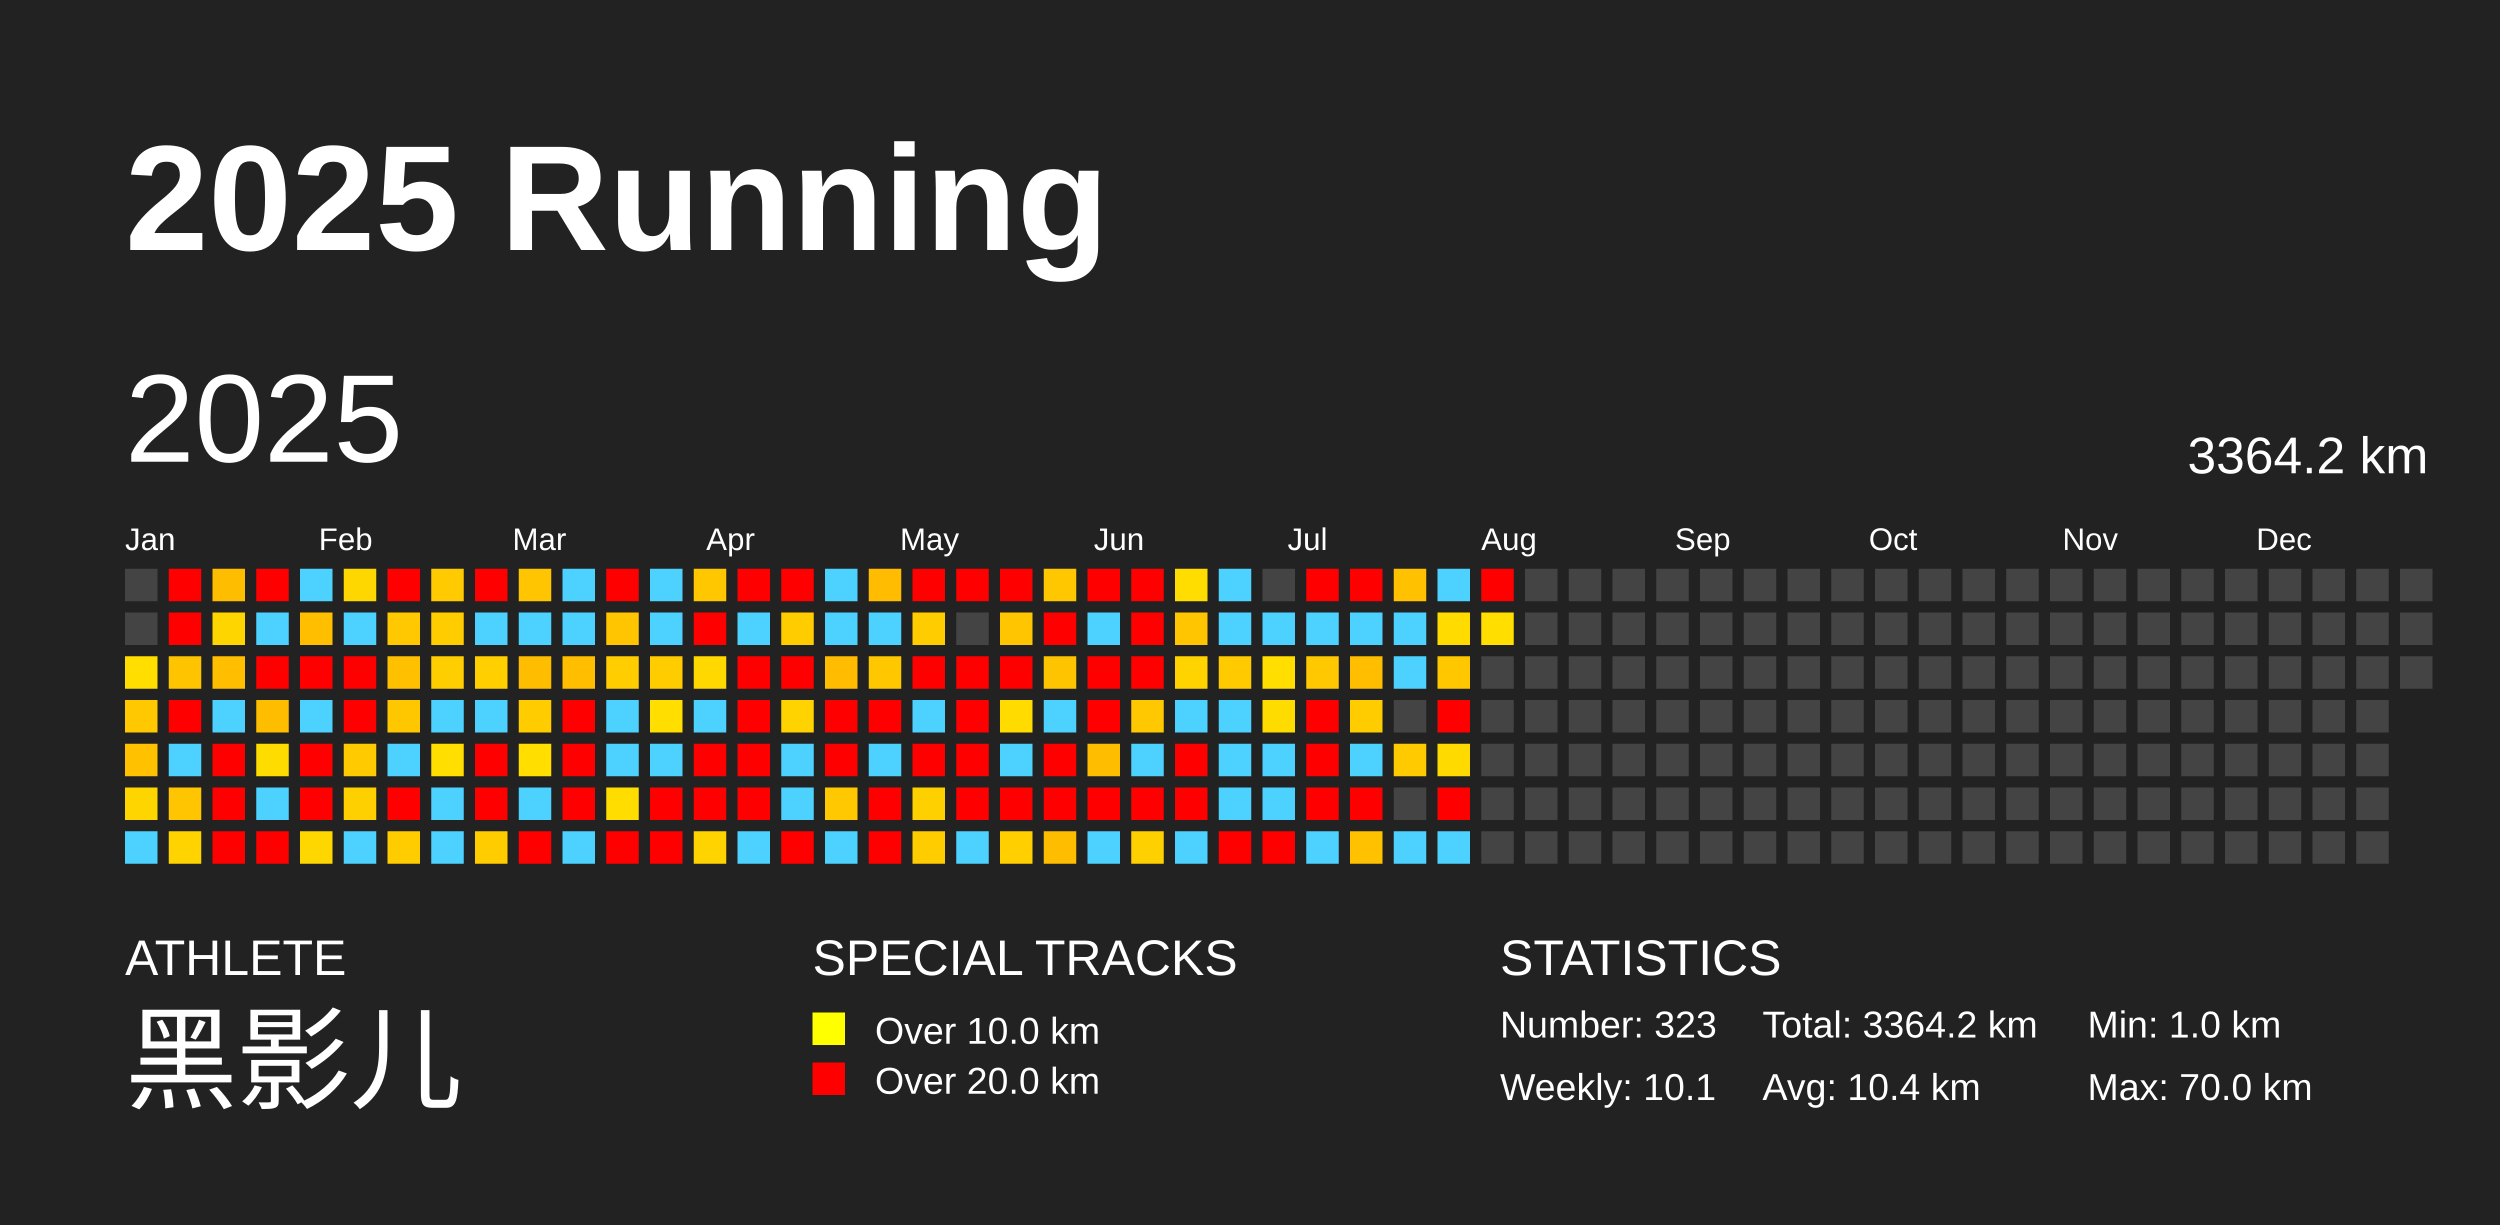
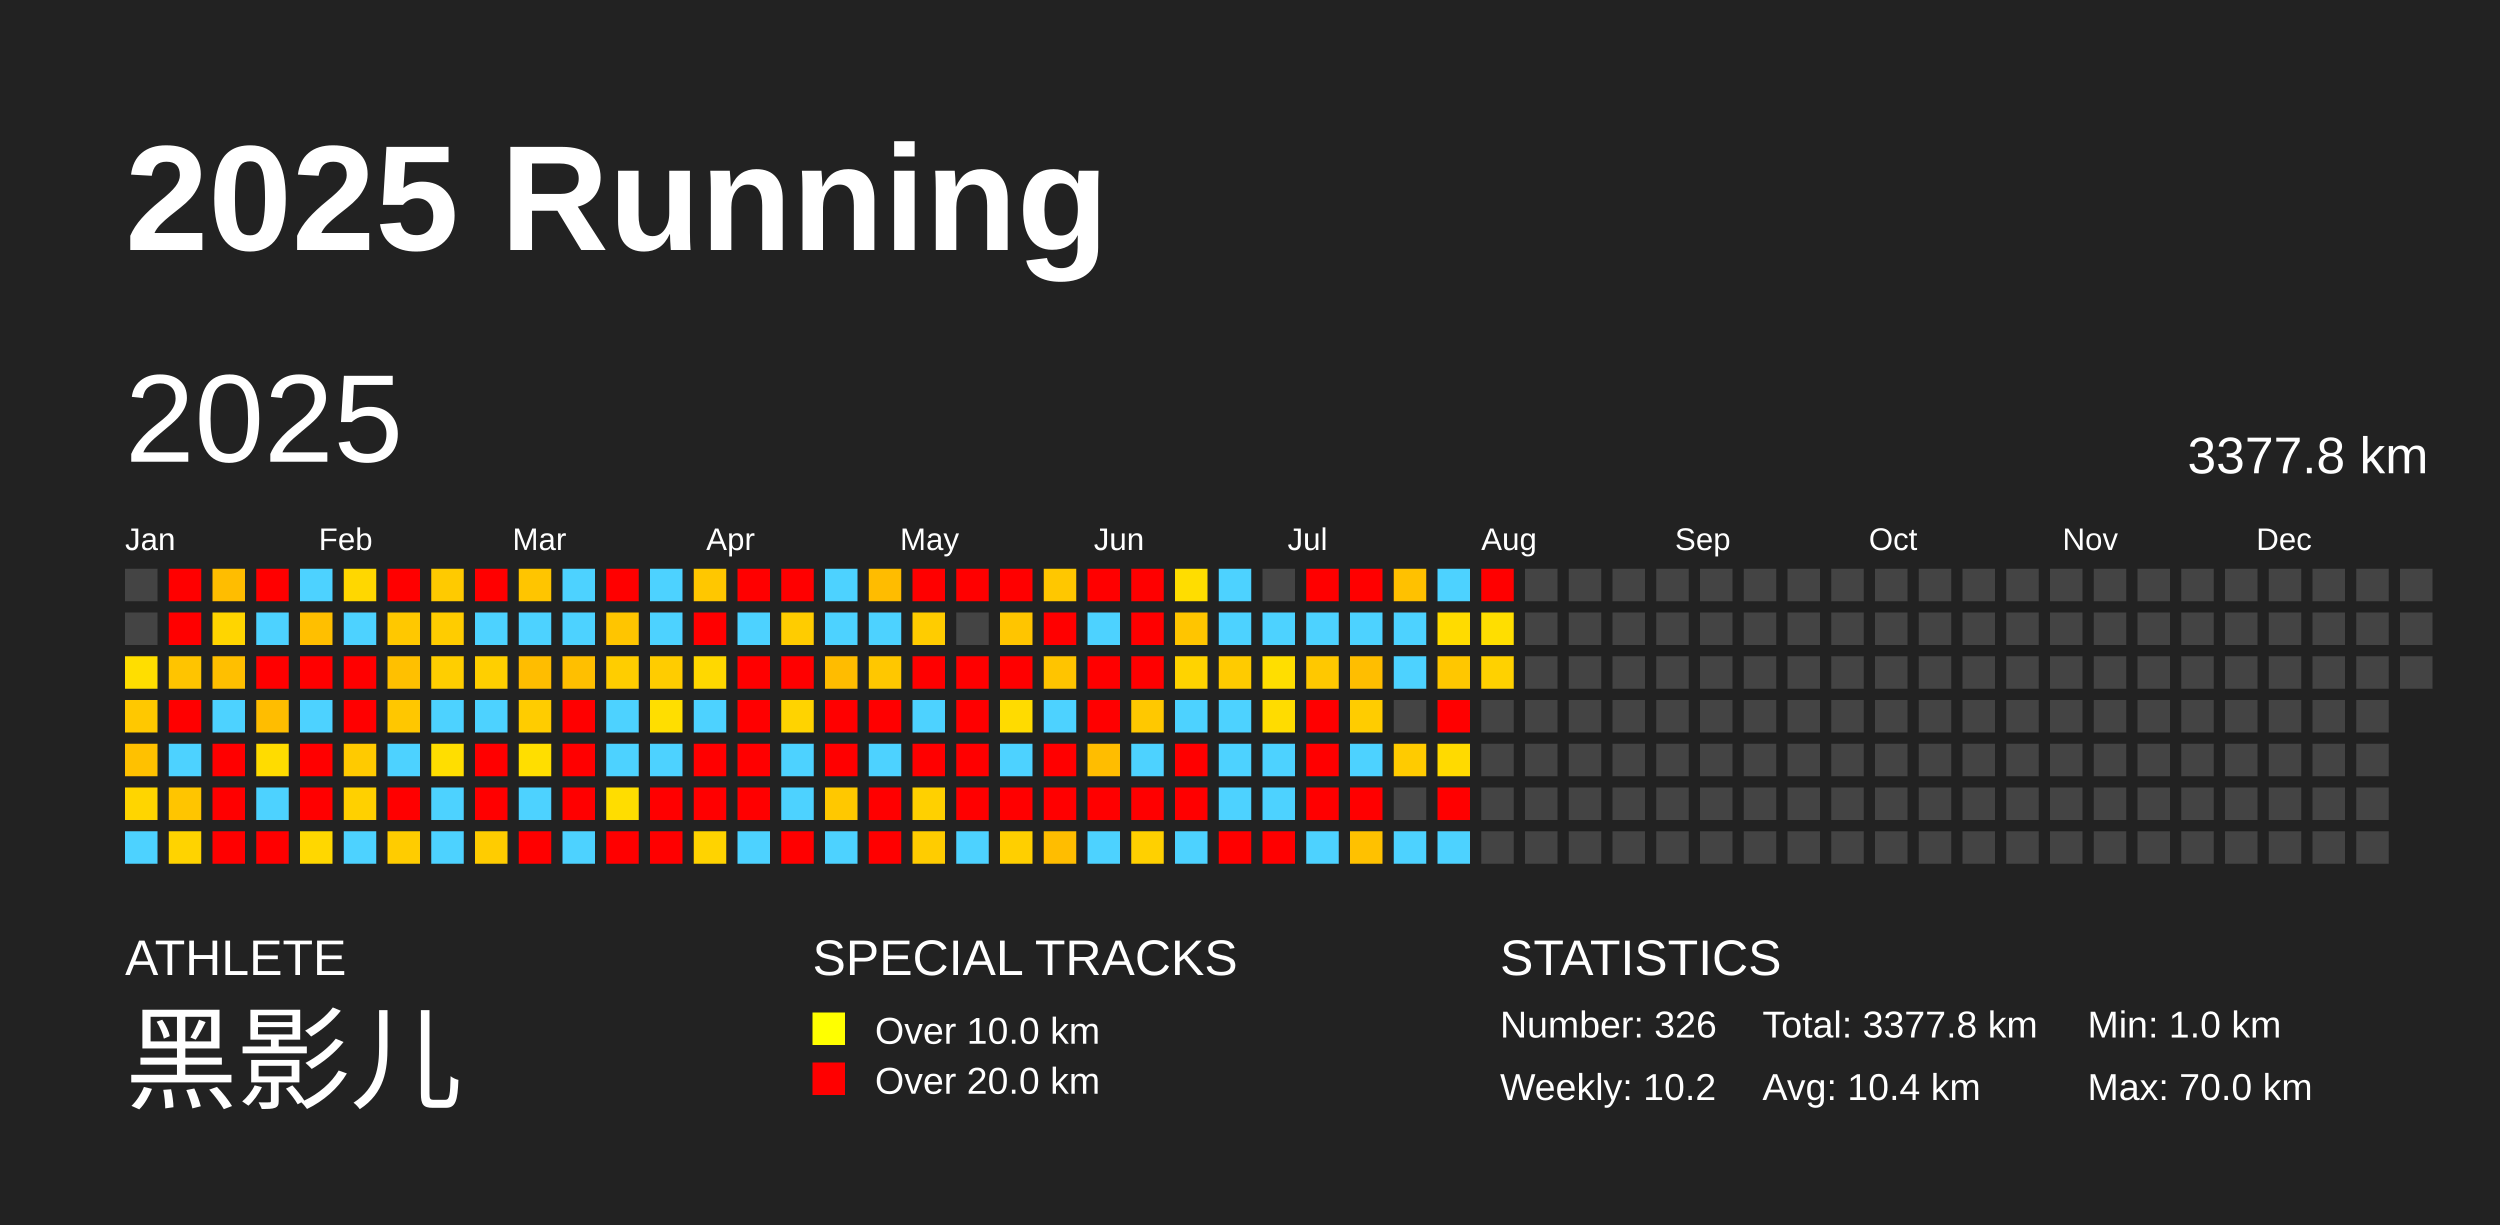
<svg xmlns="http://www.w3.org/2000/svg" baseProfile="full" height="98mm" version="1.1" viewBox="0,0,200,98" width="200mm">
  <defs />
  <rect fill="#222222" height="98" width="200" x="0" y="0" />
  <text fill="#FFFFFF" style="font-size:12px; font-family:Arial; font-weight:bold;" x="10" y="20">2025 Running</text>
  <text fill="#FFFFFF" style="font-size:4px; font-family:Arial" x="10" y="78">ATHLETE</text>
  <text fill="#FFFFFF" style="font-size:9px; font-family:Arial" x="10" y="88">黑影儿</text>
  <text fill="#FFFFFF" style="font-size:4px; font-family:Arial" x="65" y="78">SPECIAL TRACKS</text>
  <rect fill="yellow" height="2.6" width="2.6" x="65" y="81" />
  <text fill="#FFFFFF" style="font-size:3px; font-family:Arial" x="70" y="83.5">Over 10.0 km</text>
  <rect fill="red" height="2.6" width="2.6" x="65" y="85" />
  <text fill="#FFFFFF" style="font-size:3px; font-family:Arial" x="70" y="87.5">Over 20.0 km</text>
  <text fill="#FFFFFF" style="font-size:4px; font-family:Arial" x="120" y="78">STATISTICS</text>
-   <text fill="#FFFFFF" style="font-size:3px; font-family:Arial" x="120" y="83">Number: 323</text>
-   <text fill="#FFFFFF" style="font-size:3px; font-family:Arial" x="120" y="88">Weekly: 10.1</text>
-   <text fill="#FFFFFF" style="font-size:3px; font-family:Arial" x="141" y="83">Total: 3364.2 km</text>
+   <text fill="#FFFFFF" style="font-size:3px; font-family:Arial" x="120" y="83">Number: 326</text>
+   <text fill="#FFFFFF" style="font-size:3px; font-family:Arial" x="120" y="88">Weekly: 10.2</text>
+   <text fill="#FFFFFF" style="font-size:3px; font-family:Arial" x="141" y="83">Total: 3377.8 km</text>
  <text fill="#FFFFFF" style="font-size:3px; font-family:Arial" x="141" y="88">Avg: 10.4 km</text>
  <text fill="#FFFFFF" style="font-size:3px; font-family:Arial" x="167" y="83">Min: 1.0 km</text>
  <text fill="#FFFFFF" style="font-size:3px; font-family:Arial" x="167" y="88">Max: 70.0 km</text>
  <text dominant-baseline="hanging" fill="#FFFFFF" style="font-size:10.0px; font-family:Arial;" x="10" y="30">2025</text>
-   <text dominant-baseline="hanging" fill="#FFFFFF" style="font-size:4.125px; font-family:Arial;" x="175" y="35">3364.2 km</text>
+   <text dominant-baseline="hanging" fill="#FFFFFF" style="font-size:4.125px; font-family:Arial;" x="175" y="35">3377.8 km</text>
  <text fill="#FFFFFF" style="font-size:2.5px; font-family:Arial" x="10.0" y="44">Jan</text>
  <text fill="#FFFFFF" style="font-size:2.5px; font-family:Arial" x="25.5" y="44">Feb</text>
  <text fill="#FFFFFF" style="font-size:2.5px; font-family:Arial" x="41.0" y="44">Mar</text>
  <text fill="#FFFFFF" style="font-size:2.5px; font-family:Arial" x="56.5" y="44">Apr</text>
  <text fill="#FFFFFF" style="font-size:2.5px; font-family:Arial" x="72.0" y="44">May</text>
  <text fill="#FFFFFF" style="font-size:2.5px; font-family:Arial" x="87.5" y="44">Jun</text>
  <text fill="#FFFFFF" style="font-size:2.5px; font-family:Arial" x="103.0" y="44">Jul</text>
  <text fill="#FFFFFF" style="font-size:2.5px; font-family:Arial" x="118.5" y="44">Aug</text>
  <text fill="#FFFFFF" style="font-size:2.5px; font-family:Arial" x="134.0" y="44">Sep</text>
  <text fill="#FFFFFF" style="font-size:2.5px; font-family:Arial" x="149.5" y="44">Oct</text>
  <text fill="#FFFFFF" style="font-size:2.5px; font-family:Arial" x="165.0" y="44">Nov</text>
  <text fill="#FFFFFF" style="font-size:2.5px; font-family:Arial" x="180.5" y="44">Dec</text>
  <rect fill="#444444" height="2.6" width="2.6" x="10.0" y="45.5" />
  <rect fill="#444444" height="2.6" width="2.6" x="10.0" y="49.0" />
  <rect fill="#ffde00" height="2.6" width="2.6" x="10.0" y="52.5" />
  <rect fill="#ffc800" height="2.6" width="2.6" x="10.0" y="56.0" />
  <rect fill="#ffc100" height="2.6" width="2.6" x="10.0" y="59.5" />
  <rect fill="#ffd500" height="2.6" width="2.6" x="10.0" y="63.0" />
  <rect fill="#4dd2ff" height="2.6" width="2.6" x="10.0" y="66.5" />
  <rect fill="red" height="2.6" width="2.6" x="13.5" y="45.5" />
  <rect fill="red" height="2.6" width="2.6" x="13.5" y="49.0" />
  <rect fill="#ffc400" height="2.6" width="2.6" x="13.5" y="52.5" />
  <rect fill="red" height="2.6" width="2.6" x="13.5" y="56.0" />
  <rect fill="#4dd2ff" height="2.6" width="2.6" x="13.5" y="59.5" />
  <rect fill="#ffc500" height="2.6" width="2.6" x="13.5" y="63.0" />
  <rect fill="#ffd300" height="2.6" width="2.6" x="13.5" y="66.5" />
  <rect fill="#ffbd00" height="2.6" width="2.6" x="17.0" y="45.5" />
  <rect fill="#ffd500" height="2.6" width="2.6" x="17.0" y="49.0" />
  <rect fill="#ffbf00" height="2.6" width="2.6" x="17.0" y="52.5" />
  <rect fill="#4dd2ff" height="2.6" width="2.6" x="17.0" y="56.0" />
  <rect fill="red" height="2.6" width="2.6" x="17.0" y="59.5" />
  <rect fill="red" height="2.6" width="2.6" x="17.0" y="63.0" />
  <rect fill="red" height="2.6" width="2.6" x="17.0" y="66.5" />
  <rect fill="red" height="2.6" width="2.6" x="20.5" y="45.5" />
  <rect fill="#4dd2ff" height="2.6" width="2.6" x="20.5" y="49.0" />
  <rect fill="red" height="2.6" width="2.6" x="20.5" y="52.5" />
  <rect fill="#ffbd00" height="2.6" width="2.6" x="20.5" y="56.0" />
  <rect fill="#ffdc00" height="2.6" width="2.6" x="20.5" y="59.5" />
  <rect fill="#4dd2ff" height="2.6" width="2.6" x="20.5" y="63.0" />
  <rect fill="red" height="2.6" width="2.6" x="20.5" y="66.5" />
  <rect fill="#4dd2ff" height="2.6" width="2.6" x="24.0" y="45.5" />
  <rect fill="#ffbf00" height="2.6" width="2.6" x="24.0" y="49.0" />
  <rect fill="red" height="2.6" width="2.6" x="24.0" y="52.5" />
  <rect fill="#4dd2ff" height="2.6" width="2.6" x="24.0" y="56.0" />
  <rect fill="red" height="2.6" width="2.6" x="24.0" y="59.5" />
  <rect fill="red" height="2.6" width="2.6" x="24.0" y="63.0" />
  <rect fill="#ffd700" height="2.6" width="2.6" x="24.0" y="66.5" />
  <rect fill="#ffd700" height="2.6" width="2.6" x="27.5" y="45.5" />
  <rect fill="#4dd2ff" height="2.6" width="2.6" x="27.5" y="49.0" />
  <rect fill="red" height="2.6" width="2.6" x="27.5" y="52.5" />
  <rect fill="red" height="2.6" width="2.6" x="27.5" y="56.0" />
  <rect fill="#ffca00" height="2.6" width="2.6" x="27.5" y="59.5" />
  <rect fill="#ffd000" height="2.6" width="2.6" x="27.5" y="63.0" />
  <rect fill="#4dd2ff" height="2.6" width="2.6" x="27.5" y="66.5" />
  <rect fill="red" height="2.6" width="2.6" x="31.0" y="45.5" />
  <rect fill="#ffc800" height="2.6" width="2.6" x="31.0" y="49.0" />
  <rect fill="#ffc000" height="2.6" width="2.6" x="31.0" y="52.5" />
  <rect fill="#ffc700" height="2.6" width="2.6" x="31.0" y="56.0" />
  <rect fill="#4dd2ff" height="2.6" width="2.6" x="31.0" y="59.5" />
  <rect fill="red" height="2.6" width="2.6" x="31.0" y="63.0" />
  <rect fill="#ffcc00" height="2.6" width="2.6" x="31.0" y="66.5" />
  <rect fill="#ffca00" height="2.6" width="2.6" x="34.5" y="45.5" />
  <rect fill="#ffcc00" height="2.6" width="2.6" x="34.5" y="49.0" />
  <rect fill="#ffce00" height="2.6" width="2.6" x="34.5" y="52.5" />
  <rect fill="#4dd2ff" height="2.6" width="2.6" x="34.5" y="56.0" />
  <rect fill="#ffde00" height="2.6" width="2.6" x="34.5" y="59.5" />
  <rect fill="#4dd2ff" height="2.6" width="2.6" x="34.5" y="63.0" />
  <rect fill="#4dd2ff" height="2.6" width="2.6" x="34.5" y="66.5" />
  <rect fill="red" height="2.6" width="2.6" x="38.0" y="45.5" />
  <rect fill="#4dd2ff" height="2.6" width="2.6" x="38.0" y="49.0" />
  <rect fill="#ffcf00" height="2.6" width="2.6" x="38.0" y="52.5" />
  <rect fill="#4dd2ff" height="2.6" width="2.6" x="38.0" y="56.0" />
  <rect fill="red" height="2.6" width="2.6" x="38.0" y="59.5" />
  <rect fill="red" height="2.6" width="2.6" x="38.0" y="63.0" />
  <rect fill="#ffcc00" height="2.6" width="2.6" x="38.0" y="66.5" />
  <rect fill="#ffc500" height="2.6" width="2.6" x="41.5" y="45.5" />
  <rect fill="#4dd2ff" height="2.6" width="2.6" x="41.5" y="49.0" />
  <rect fill="#ffbd00" height="2.6" width="2.6" x="41.5" y="52.5" />
  <rect fill="#ffcc00" height="2.6" width="2.6" x="41.5" y="56.0" />
  <rect fill="#ffde00" height="2.6" width="2.6" x="41.5" y="59.5" />
  <rect fill="#4dd2ff" height="2.6" width="2.6" x="41.5" y="63.0" />
  <rect fill="red" height="2.6" width="2.6" x="41.5" y="66.5" />
  <rect fill="#4dd2ff" height="2.6" width="2.6" x="45.0" y="45.5" />
  <rect fill="#4dd2ff" height="2.6" width="2.6" x="45.0" y="49.0" />
  <rect fill="#ffbf00" height="2.6" width="2.6" x="45.0" y="52.5" />
  <rect fill="red" height="2.6" width="2.6" x="45.0" y="56.0" />
  <rect fill="red" height="2.6" width="2.6" x="45.0" y="59.5" />
  <rect fill="red" height="2.6" width="2.6" x="45.0" y="63.0" />
  <rect fill="#4dd2ff" height="2.6" width="2.6" x="45.0" y="66.5" />
  <rect fill="red" height="2.6" width="2.6" x="48.5" y="45.5" />
  <rect fill="#ffc500" height="2.6" width="2.6" x="48.5" y="49.0" />
  <rect fill="#ffcd00" height="2.6" width="2.6" x="48.5" y="52.5" />
  <rect fill="#4dd2ff" height="2.6" width="2.6" x="48.5" y="56.0" />
  <rect fill="#4dd2ff" height="2.6" width="2.6" x="48.5" y="59.5" />
  <rect fill="#ffdd00" height="2.6" width="2.6" x="48.5" y="63.0" />
  <rect fill="red" height="2.6" width="2.6" x="48.5" y="66.5" />
  <rect fill="#4dd2ff" height="2.6" width="2.6" x="52.0" y="45.5" />
  <rect fill="#4dd2ff" height="2.6" width="2.6" x="52.0" y="49.0" />
  <rect fill="#ffcc00" height="2.6" width="2.6" x="52.0" y="52.5" />
  <rect fill="#ffde00" height="2.6" width="2.6" x="52.0" y="56.0" />
  <rect fill="#4dd2ff" height="2.6" width="2.6" x="52.0" y="59.5" />
  <rect fill="red" height="2.6" width="2.6" x="52.0" y="63.0" />
  <rect fill="red" height="2.6" width="2.6" x="52.0" y="66.5" />
  <rect fill="#ffc700" height="2.6" width="2.6" x="55.5" y="45.5" />
  <rect fill="red" height="2.6" width="2.6" x="55.5" y="49.0" />
  <rect fill="#ffd800" height="2.6" width="2.6" x="55.5" y="52.5" />
  <rect fill="#4dd2ff" height="2.6" width="2.6" x="55.5" y="56.0" />
  <rect fill="red" height="2.6" width="2.6" x="55.5" y="59.5" />
  <rect fill="red" height="2.6" width="2.6" x="55.5" y="63.0" />
  <rect fill="#ffd300" height="2.6" width="2.6" x="55.5" y="66.5" />
  <rect fill="red" height="2.6" width="2.6" x="59.0" y="45.5" />
  <rect fill="#4dd2ff" height="2.6" width="2.6" x="59.0" y="49.0" />
  <rect fill="red" height="2.6" width="2.6" x="59.0" y="52.5" />
  <rect fill="red" height="2.6" width="2.6" x="59.0" y="56.0" />
  <rect fill="red" height="2.6" width="2.6" x="59.0" y="59.5" />
  <rect fill="red" height="2.6" width="2.6" x="59.0" y="63.0" />
  <rect fill="#4dd2ff" height="2.6" width="2.6" x="59.0" y="66.5" />
  <rect fill="red" height="2.6" width="2.6" x="62.5" y="45.5" />
  <rect fill="#ffcc00" height="2.6" width="2.6" x="62.5" y="49.0" />
  <rect fill="red" height="2.6" width="2.6" x="62.5" y="52.5" />
  <rect fill="#ffd300" height="2.6" width="2.6" x="62.5" y="56.0" />
  <rect fill="#4dd2ff" height="2.6" width="2.6" x="62.5" y="59.5" />
  <rect fill="#4dd2ff" height="2.6" width="2.6" x="62.5" y="63.0" />
  <rect fill="red" height="2.6" width="2.6" x="62.5" y="66.5" />
  <rect fill="#4dd2ff" height="2.6" width="2.6" x="66.0" y="45.5" />
  <rect fill="#4dd2ff" height="2.6" width="2.6" x="66.0" y="49.0" />
  <rect fill="#ffbc00" height="2.6" width="2.6" x="66.0" y="52.5" />
  <rect fill="red" height="2.6" width="2.6" x="66.0" y="56.0" />
  <rect fill="red" height="2.6" width="2.6" x="66.0" y="59.5" />
  <rect fill="#ffc800" height="2.6" width="2.6" x="66.0" y="63.0" />
  <rect fill="#4dd2ff" height="2.6" width="2.6" x="66.0" y="66.5" />
  <rect fill="#ffbc00" height="2.6" width="2.6" x="69.5" y="45.5" />
  <rect fill="#4dd2ff" height="2.6" width="2.6" x="69.5" y="49.0" />
  <rect fill="#ffc700" height="2.6" width="2.6" x="69.5" y="52.5" />
  <rect fill="red" height="2.6" width="2.6" x="69.5" y="56.0" />
  <rect fill="#4dd2ff" height="2.6" width="2.6" x="69.5" y="59.5" />
  <rect fill="red" height="2.6" width="2.6" x="69.5" y="63.0" />
  <rect fill="red" height="2.6" width="2.6" x="69.5" y="66.5" />
  <rect fill="red" height="2.6" width="2.6" x="73.0" y="45.5" />
  <rect fill="#ffcc00" height="2.6" width="2.6" x="73.0" y="49.0" />
  <rect fill="red" height="2.6" width="2.6" x="73.0" y="52.5" />
  <rect fill="#4dd2ff" height="2.6" width="2.6" x="73.0" y="56.0" />
  <rect fill="red" height="2.6" width="2.6" x="73.0" y="59.5" />
  <rect fill="#ffd000" height="2.6" width="2.6" x="73.0" y="63.0" />
  <rect fill="#ffcc00" height="2.6" width="2.6" x="73.0" y="66.5" />
  <rect fill="red" height="2.6" width="2.6" x="76.5" y="45.5" />
  <rect fill="#444444" height="2.6" width="2.6" x="76.5" y="49.0" />
  <rect fill="red" height="2.6" width="2.6" x="76.5" y="52.5" />
  <rect fill="red" height="2.6" width="2.6" x="76.5" y="56.0" />
  <rect fill="red" height="2.6" width="2.6" x="76.5" y="59.5" />
  <rect fill="red" height="2.6" width="2.6" x="76.5" y="63.0" />
  <rect fill="#4dd2ff" height="2.6" width="2.6" x="76.5" y="66.5" />
  <rect fill="red" height="2.6" width="2.6" x="80.0" y="45.5" />
  <rect fill="#ffc500" height="2.6" width="2.6" x="80.0" y="49.0" />
  <rect fill="red" height="2.6" width="2.6" x="80.0" y="52.5" />
  <rect fill="#ffdb00" height="2.6" width="2.6" x="80.0" y="56.0" />
  <rect fill="#4dd2ff" height="2.6" width="2.6" x="80.0" y="59.5" />
  <rect fill="red" height="2.6" width="2.6" x="80.0" y="63.0" />
  <rect fill="#ffcf00" height="2.6" width="2.6" x="80.0" y="66.5" />
  <rect fill="#ffc700" height="2.6" width="2.6" x="83.5" y="45.5" />
  <rect fill="red" height="2.6" width="2.6" x="83.5" y="49.0" />
  <rect fill="#ffc400" height="2.6" width="2.6" x="83.5" y="52.5" />
  <rect fill="#4dd2ff" height="2.6" width="2.6" x="83.5" y="56.0" />
  <rect fill="red" height="2.6" width="2.6" x="83.5" y="59.5" />
  <rect fill="red" height="2.6" width="2.6" x="83.5" y="63.0" />
  <rect fill="#ffbd00" height="2.6" width="2.6" x="83.5" y="66.5" />
  <rect fill="red" height="2.6" width="2.6" x="87.0" y="45.5" />
  <rect fill="#4dd2ff" height="2.6" width="2.6" x="87.0" y="49.0" />
  <rect fill="red" height="2.6" width="2.6" x="87.0" y="52.5" />
  <rect fill="red" height="2.6" width="2.6" x="87.0" y="56.0" />
  <rect fill="#ffbd00" height="2.6" width="2.6" x="87.0" y="59.5" />
  <rect fill="red" height="2.6" width="2.6" x="87.0" y="63.0" />
  <rect fill="#4dd2ff" height="2.6" width="2.6" x="87.0" y="66.5" />
  <rect fill="red" height="2.6" width="2.6" x="90.5" y="45.5" />
  <rect fill="red" height="2.6" width="2.6" x="90.5" y="49.0" />
  <rect fill="red" height="2.6" width="2.6" x="90.5" y="52.5" />
  <rect fill="#ffc800" height="2.6" width="2.6" x="90.5" y="56.0" />
  <rect fill="#4dd2ff" height="2.6" width="2.6" x="90.5" y="59.5" />
  <rect fill="red" height="2.6" width="2.6" x="90.5" y="63.0" />
  <rect fill="#ffd000" height="2.6" width="2.6" x="90.5" y="66.5" />
  <rect fill="#ffdd00" height="2.6" width="2.6" x="94.0" y="45.5" />
  <rect fill="#ffc500" height="2.6" width="2.6" x="94.0" y="49.0" />
  <rect fill="#ffd300" height="2.6" width="2.6" x="94.0" y="52.5" />
  <rect fill="#4dd2ff" height="2.6" width="2.6" x="94.0" y="56.0" />
  <rect fill="red" height="2.6" width="2.6" x="94.0" y="59.5" />
  <rect fill="red" height="2.6" width="2.6" x="94.0" y="63.0" />
  <rect fill="#4dd2ff" height="2.6" width="2.6" x="94.0" y="66.5" />
  <rect fill="#4dd2ff" height="2.6" width="2.6" x="97.5" y="45.5" />
  <rect fill="#4dd2ff" height="2.6" width="2.6" x="97.5" y="49.0" />
  <rect fill="#ffcb00" height="2.6" width="2.6" x="97.5" y="52.5" />
  <rect fill="#4dd2ff" height="2.6" width="2.6" x="97.5" y="56.0" />
  <rect fill="#4dd2ff" height="2.6" width="2.6" x="97.5" y="59.5" />
  <rect fill="#4dd2ff" height="2.6" width="2.6" x="97.5" y="63.0" />
  <rect fill="red" height="2.6" width="2.6" x="97.5" y="66.5" />
  <rect fill="#444444" height="2.6" width="2.6" x="101.0" y="45.5" />
  <rect fill="#4dd2ff" height="2.6" width="2.6" x="101.0" y="49.0" />
  <rect fill="#ffde00" height="2.6" width="2.6" x="101.0" y="52.5" />
  <rect fill="#ffdc00" height="2.6" width="2.6" x="101.0" y="56.0" />
  <rect fill="#4dd2ff" height="2.6" width="2.6" x="101.0" y="59.5" />
  <rect fill="#4dd2ff" height="2.6" width="2.6" x="101.0" y="63.0" />
  <rect fill="red" height="2.6" width="2.6" x="101.0" y="66.5" />
  <rect fill="red" height="2.6" width="2.6" x="104.5" y="45.5" />
  <rect fill="#4dd2ff" height="2.6" width="2.6" x="104.5" y="49.0" />
  <rect fill="#ffc800" height="2.6" width="2.6" x="104.5" y="52.5" />
  <rect fill="red" height="2.6" width="2.6" x="104.5" y="56.0" />
  <rect fill="red" height="2.6" width="2.6" x="104.5" y="59.5" />
  <rect fill="red" height="2.6" width="2.6" x="104.5" y="63.0" />
  <rect fill="#4dd2ff" height="2.6" width="2.6" x="104.5" y="66.5" />
  <rect fill="red" height="2.6" width="2.6" x="108.0" y="45.5" />
  <rect fill="#4dd2ff" height="2.6" width="2.6" x="108.0" y="49.0" />
  <rect fill="#ffbe00" height="2.6" width="2.6" x="108.0" y="52.5" />
  <rect fill="#ffcc00" height="2.6" width="2.6" x="108.0" y="56.0" />
  <rect fill="#4dd2ff" height="2.6" width="2.6" x="108.0" y="59.5" />
  <rect fill="red" height="2.6" width="2.6" x="108.0" y="63.0" />
  <rect fill="#ffc100" height="2.6" width="2.6" x="108.0" y="66.5" />
  <rect fill="#ffc100" height="2.6" width="2.6" x="111.5" y="45.5" />
  <rect fill="#4dd2ff" height="2.6" width="2.6" x="111.5" y="49.0" />
  <rect fill="#4dd2ff" height="2.6" width="2.6" x="111.5" y="52.5" />
  <rect fill="#444444" height="2.6" width="2.6" x="111.5" y="56.0" />
  <rect fill="#ffcb00" height="2.6" width="2.6" x="111.5" y="59.5" />
  <rect fill="#444444" height="2.6" width="2.6" x="111.5" y="63.0" />
  <rect fill="#4dd2ff" height="2.6" width="2.6" x="111.5" y="66.5" />
  <rect fill="#4dd2ff" height="2.6" width="2.6" x="115.0" y="45.5" />
  <rect fill="#ffdb00" height="2.6" width="2.6" x="115.0" y="49.0" />
  <rect fill="#ffc700" height="2.6" width="2.6" x="115.0" y="52.5" />
  <rect fill="red" height="2.6" width="2.6" x="115.0" y="56.0" />
  <rect fill="#ffda00" height="2.6" width="2.6" x="115.0" y="59.5" />
  <rect fill="red" height="2.6" width="2.6" x="115.0" y="63.0" />
  <rect fill="#4dd2ff" height="2.6" width="2.6" x="115.0" y="66.5" />
  <rect fill="red" height="2.6" width="2.6" x="118.5" y="45.5" />
  <rect fill="#ffde00" height="2.6" width="2.6" x="118.5" y="49.0" />
-   <rect fill="#444444" height="2.6" width="2.6" x="118.5" y="52.5" />
+   <rect fill="#ffd100" height="2.6" width="2.6" x="118.5" y="52.5" />
  <rect fill="#444444" height="2.6" width="2.6" x="118.5" y="56.0" />
  <rect fill="#444444" height="2.6" width="2.6" x="118.5" y="59.5" />
  <rect fill="#444444" height="2.6" width="2.6" x="118.5" y="63.0" />
  <rect fill="#444444" height="2.6" width="2.6" x="118.5" y="66.5" />
  <rect fill="#444444" height="2.6" width="2.6" x="122.0" y="45.5" />
  <rect fill="#444444" height="2.6" width="2.6" x="122.0" y="49.0" />
  <rect fill="#444444" height="2.6" width="2.6" x="122.0" y="52.5" />
  <rect fill="#444444" height="2.6" width="2.6" x="122.0" y="56.0" />
  <rect fill="#444444" height="2.6" width="2.6" x="122.0" y="59.5" />
  <rect fill="#444444" height="2.6" width="2.6" x="122.0" y="63.0" />
  <rect fill="#444444" height="2.6" width="2.6" x="122.0" y="66.5" />
  <rect fill="#444444" height="2.6" width="2.6" x="125.5" y="45.5" />
  <rect fill="#444444" height="2.6" width="2.6" x="125.5" y="49.0" />
  <rect fill="#444444" height="2.6" width="2.6" x="125.5" y="52.5" />
  <rect fill="#444444" height="2.6" width="2.6" x="125.5" y="56.0" />
  <rect fill="#444444" height="2.6" width="2.6" x="125.5" y="59.5" />
  <rect fill="#444444" height="2.6" width="2.6" x="125.5" y="63.0" />
  <rect fill="#444444" height="2.6" width="2.6" x="125.5" y="66.5" />
  <rect fill="#444444" height="2.6" width="2.6" x="129.0" y="45.5" />
  <rect fill="#444444" height="2.6" width="2.6" x="129.0" y="49.0" />
  <rect fill="#444444" height="2.6" width="2.6" x="129.0" y="52.5" />
  <rect fill="#444444" height="2.6" width="2.6" x="129.0" y="56.0" />
  <rect fill="#444444" height="2.6" width="2.6" x="129.0" y="59.5" />
  <rect fill="#444444" height="2.6" width="2.6" x="129.0" y="63.0" />
  <rect fill="#444444" height="2.6" width="2.6" x="129.0" y="66.5" />
  <rect fill="#444444" height="2.6" width="2.6" x="132.5" y="45.5" />
  <rect fill="#444444" height="2.6" width="2.6" x="132.5" y="49.0" />
  <rect fill="#444444" height="2.6" width="2.6" x="132.5" y="52.5" />
  <rect fill="#444444" height="2.6" width="2.6" x="132.5" y="56.0" />
  <rect fill="#444444" height="2.6" width="2.6" x="132.5" y="59.5" />
  <rect fill="#444444" height="2.6" width="2.6" x="132.5" y="63.0" />
  <rect fill="#444444" height="2.6" width="2.6" x="132.5" y="66.5" />
  <rect fill="#444444" height="2.6" width="2.6" x="136.0" y="45.5" />
  <rect fill="#444444" height="2.6" width="2.6" x="136.0" y="49.0" />
  <rect fill="#444444" height="2.6" width="2.6" x="136.0" y="52.5" />
  <rect fill="#444444" height="2.6" width="2.6" x="136.0" y="56.0" />
  <rect fill="#444444" height="2.6" width="2.6" x="136.0" y="59.5" />
  <rect fill="#444444" height="2.6" width="2.6" x="136.0" y="63.0" />
  <rect fill="#444444" height="2.6" width="2.6" x="136.0" y="66.5" />
  <rect fill="#444444" height="2.6" width="2.6" x="139.5" y="45.5" />
  <rect fill="#444444" height="2.6" width="2.6" x="139.5" y="49.0" />
  <rect fill="#444444" height="2.6" width="2.6" x="139.5" y="52.5" />
  <rect fill="#444444" height="2.6" width="2.6" x="139.5" y="56.0" />
  <rect fill="#444444" height="2.6" width="2.6" x="139.5" y="59.5" />
  <rect fill="#444444" height="2.6" width="2.6" x="139.5" y="63.0" />
  <rect fill="#444444" height="2.6" width="2.6" x="139.5" y="66.5" />
  <rect fill="#444444" height="2.6" width="2.6" x="143.0" y="45.5" />
  <rect fill="#444444" height="2.6" width="2.6" x="143.0" y="49.0" />
  <rect fill="#444444" height="2.6" width="2.6" x="143.0" y="52.5" />
  <rect fill="#444444" height="2.6" width="2.6" x="143.0" y="56.0" />
  <rect fill="#444444" height="2.6" width="2.6" x="143.0" y="59.5" />
  <rect fill="#444444" height="2.6" width="2.6" x="143.0" y="63.0" />
  <rect fill="#444444" height="2.6" width="2.6" x="143.0" y="66.5" />
  <rect fill="#444444" height="2.6" width="2.6" x="146.5" y="45.5" />
  <rect fill="#444444" height="2.6" width="2.6" x="146.5" y="49.0" />
  <rect fill="#444444" height="2.6" width="2.6" x="146.5" y="52.5" />
  <rect fill="#444444" height="2.6" width="2.6" x="146.5" y="56.0" />
  <rect fill="#444444" height="2.6" width="2.6" x="146.5" y="59.5" />
  <rect fill="#444444" height="2.6" width="2.6" x="146.5" y="63.0" />
  <rect fill="#444444" height="2.6" width="2.6" x="146.5" y="66.5" />
  <rect fill="#444444" height="2.6" width="2.6" x="150.0" y="45.5" />
  <rect fill="#444444" height="2.6" width="2.6" x="150.0" y="49.0" />
  <rect fill="#444444" height="2.6" width="2.6" x="150.0" y="52.5" />
  <rect fill="#444444" height="2.6" width="2.6" x="150.0" y="56.0" />
  <rect fill="#444444" height="2.6" width="2.6" x="150.0" y="59.5" />
  <rect fill="#444444" height="2.6" width="2.6" x="150.0" y="63.0" />
  <rect fill="#444444" height="2.6" width="2.6" x="150.0" y="66.5" />
  <rect fill="#444444" height="2.6" width="2.6" x="153.5" y="45.5" />
  <rect fill="#444444" height="2.6" width="2.6" x="153.5" y="49.0" />
  <rect fill="#444444" height="2.6" width="2.6" x="153.5" y="52.5" />
  <rect fill="#444444" height="2.6" width="2.6" x="153.5" y="56.0" />
  <rect fill="#444444" height="2.6" width="2.6" x="153.5" y="59.5" />
  <rect fill="#444444" height="2.6" width="2.6" x="153.5" y="63.0" />
  <rect fill="#444444" height="2.6" width="2.6" x="153.5" y="66.5" />
  <rect fill="#444444" height="2.6" width="2.6" x="157.0" y="45.5" />
  <rect fill="#444444" height="2.6" width="2.6" x="157.0" y="49.0" />
  <rect fill="#444444" height="2.6" width="2.6" x="157.0" y="52.5" />
  <rect fill="#444444" height="2.6" width="2.6" x="157.0" y="56.0" />
  <rect fill="#444444" height="2.6" width="2.6" x="157.0" y="59.5" />
  <rect fill="#444444" height="2.6" width="2.6" x="157.0" y="63.0" />
  <rect fill="#444444" height="2.6" width="2.6" x="157.0" y="66.5" />
  <rect fill="#444444" height="2.6" width="2.6" x="160.5" y="45.5" />
  <rect fill="#444444" height="2.6" width="2.6" x="160.5" y="49.0" />
  <rect fill="#444444" height="2.6" width="2.6" x="160.5" y="52.5" />
  <rect fill="#444444" height="2.6" width="2.6" x="160.5" y="56.0" />
  <rect fill="#444444" height="2.6" width="2.6" x="160.5" y="59.5" />
  <rect fill="#444444" height="2.6" width="2.6" x="160.5" y="63.0" />
  <rect fill="#444444" height="2.6" width="2.6" x="160.5" y="66.5" />
  <rect fill="#444444" height="2.6" width="2.6" x="164.0" y="45.5" />
  <rect fill="#444444" height="2.6" width="2.6" x="164.0" y="49.0" />
  <rect fill="#444444" height="2.6" width="2.6" x="164.0" y="52.5" />
  <rect fill="#444444" height="2.6" width="2.6" x="164.0" y="56.0" />
  <rect fill="#444444" height="2.6" width="2.6" x="164.0" y="59.5" />
  <rect fill="#444444" height="2.6" width="2.6" x="164.0" y="63.0" />
  <rect fill="#444444" height="2.6" width="2.6" x="164.0" y="66.5" />
  <rect fill="#444444" height="2.6" width="2.6" x="167.5" y="45.5" />
  <rect fill="#444444" height="2.6" width="2.6" x="167.5" y="49.0" />
  <rect fill="#444444" height="2.6" width="2.6" x="167.5" y="52.5" />
  <rect fill="#444444" height="2.6" width="2.6" x="167.5" y="56.0" />
  <rect fill="#444444" height="2.6" width="2.6" x="167.5" y="59.5" />
  <rect fill="#444444" height="2.6" width="2.6" x="167.5" y="63.0" />
  <rect fill="#444444" height="2.6" width="2.6" x="167.5" y="66.5" />
  <rect fill="#444444" height="2.6" width="2.6" x="171.0" y="45.5" />
  <rect fill="#444444" height="2.6" width="2.6" x="171.0" y="49.0" />
  <rect fill="#444444" height="2.6" width="2.6" x="171.0" y="52.5" />
  <rect fill="#444444" height="2.6" width="2.6" x="171.0" y="56.0" />
  <rect fill="#444444" height="2.6" width="2.6" x="171.0" y="59.5" />
  <rect fill="#444444" height="2.6" width="2.6" x="171.0" y="63.0" />
  <rect fill="#444444" height="2.6" width="2.6" x="171.0" y="66.5" />
  <rect fill="#444444" height="2.6" width="2.6" x="174.5" y="45.5" />
  <rect fill="#444444" height="2.6" width="2.6" x="174.5" y="49.0" />
  <rect fill="#444444" height="2.6" width="2.6" x="174.5" y="52.5" />
  <rect fill="#444444" height="2.6" width="2.6" x="174.5" y="56.0" />
  <rect fill="#444444" height="2.6" width="2.6" x="174.5" y="59.5" />
  <rect fill="#444444" height="2.6" width="2.6" x="174.5" y="63.0" />
  <rect fill="#444444" height="2.6" width="2.6" x="174.5" y="66.5" />
  <rect fill="#444444" height="2.6" width="2.6" x="178.0" y="45.5" />
  <rect fill="#444444" height="2.6" width="2.6" x="178.0" y="49.0" />
  <rect fill="#444444" height="2.6" width="2.6" x="178.0" y="52.5" />
  <rect fill="#444444" height="2.6" width="2.6" x="178.0" y="56.0" />
  <rect fill="#444444" height="2.6" width="2.6" x="178.0" y="59.5" />
  <rect fill="#444444" height="2.6" width="2.6" x="178.0" y="63.0" />
  <rect fill="#444444" height="2.6" width="2.6" x="178.0" y="66.5" />
  <rect fill="#444444" height="2.6" width="2.6" x="181.5" y="45.5" />
  <rect fill="#444444" height="2.6" width="2.6" x="181.5" y="49.0" />
  <rect fill="#444444" height="2.6" width="2.6" x="181.5" y="52.5" />
  <rect fill="#444444" height="2.6" width="2.6" x="181.5" y="56.0" />
  <rect fill="#444444" height="2.6" width="2.6" x="181.5" y="59.5" />
  <rect fill="#444444" height="2.6" width="2.6" x="181.5" y="63.0" />
  <rect fill="#444444" height="2.6" width="2.6" x="181.5" y="66.5" />
  <rect fill="#444444" height="2.6" width="2.6" x="185.0" y="45.5" />
  <rect fill="#444444" height="2.6" width="2.6" x="185.0" y="49.0" />
  <rect fill="#444444" height="2.6" width="2.6" x="185.0" y="52.5" />
  <rect fill="#444444" height="2.6" width="2.6" x="185.0" y="56.0" />
  <rect fill="#444444" height="2.6" width="2.6" x="185.0" y="59.5" />
  <rect fill="#444444" height="2.6" width="2.6" x="185.0" y="63.0" />
  <rect fill="#444444" height="2.6" width="2.6" x="185.0" y="66.5" />
  <rect fill="#444444" height="2.6" width="2.6" x="188.5" y="45.5" />
  <rect fill="#444444" height="2.6" width="2.6" x="188.5" y="49.0" />
  <rect fill="#444444" height="2.6" width="2.6" x="188.5" y="52.5" />
  <rect fill="#444444" height="2.6" width="2.6" x="188.5" y="56.0" />
  <rect fill="#444444" height="2.6" width="2.6" x="188.5" y="59.5" />
  <rect fill="#444444" height="2.6" width="2.6" x="188.5" y="63.0" />
  <rect fill="#444444" height="2.6" width="2.6" x="188.5" y="66.5" />
  <rect fill="#444444" height="2.6" width="2.6" x="192.0" y="45.5" />
  <rect fill="#444444" height="2.6" width="2.6" x="192.0" y="49.0" />
  <rect fill="#444444" height="2.6" width="2.6" x="192.0" y="52.5" />
</svg>
